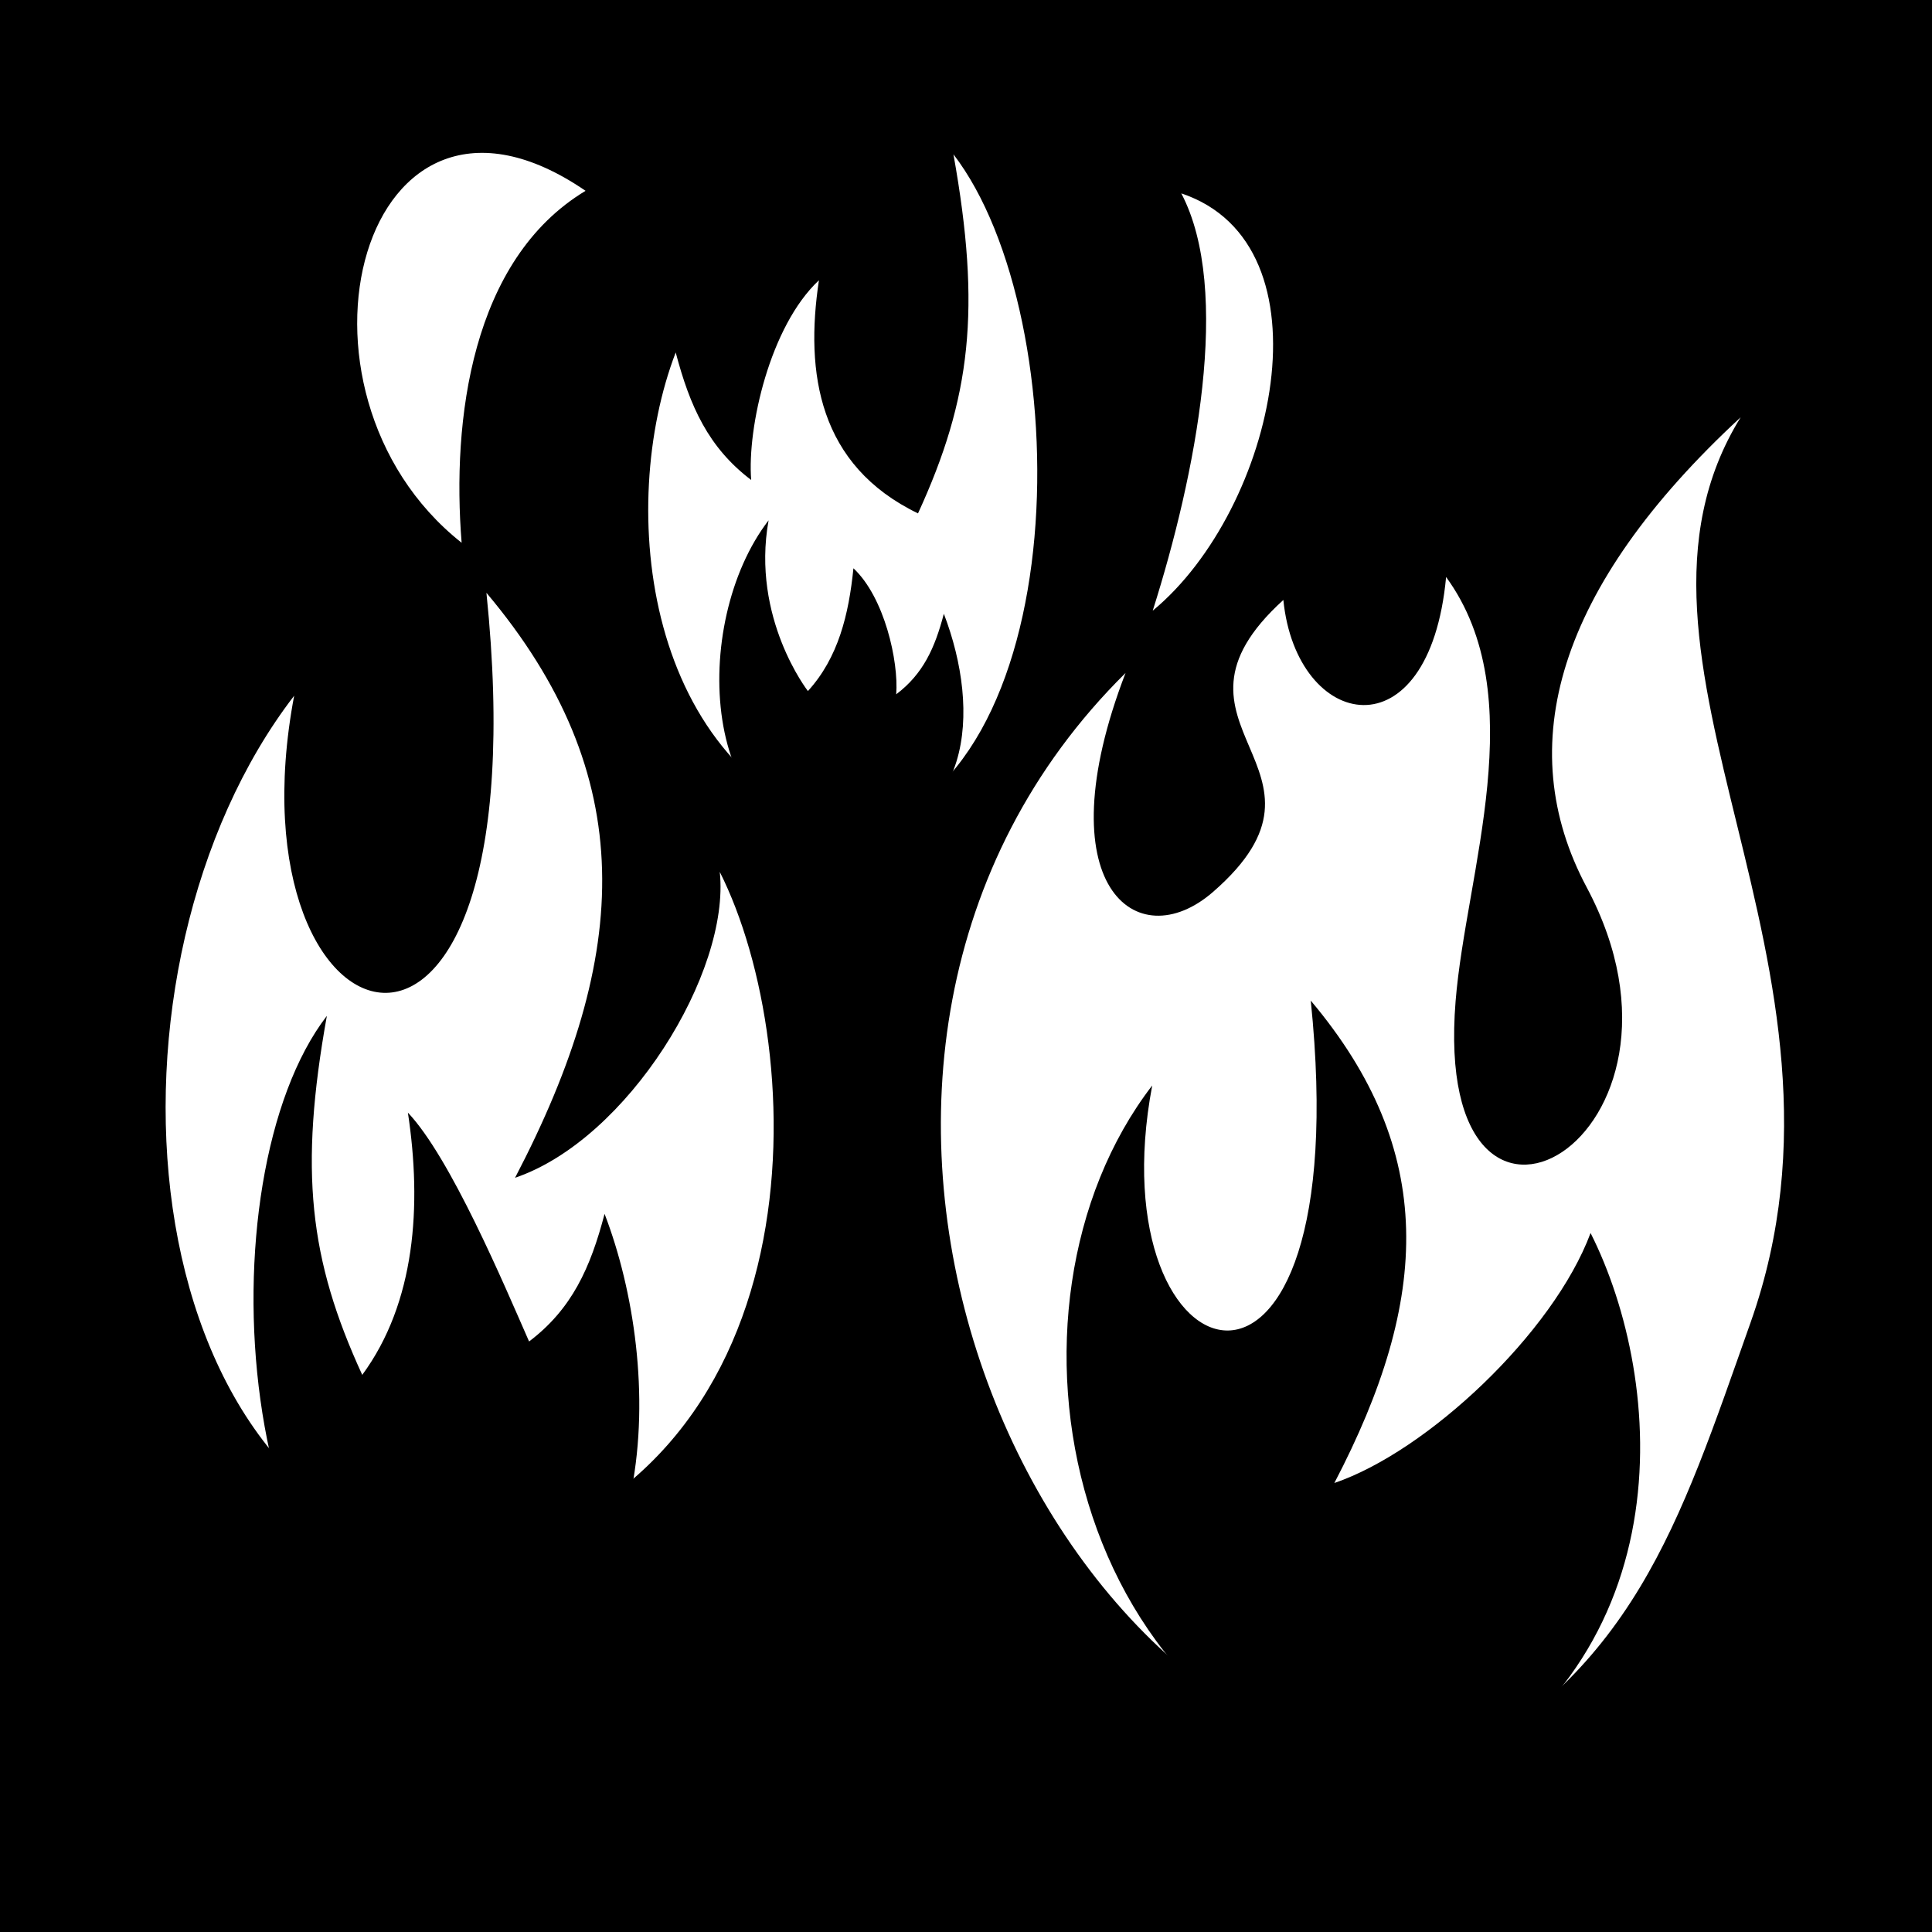
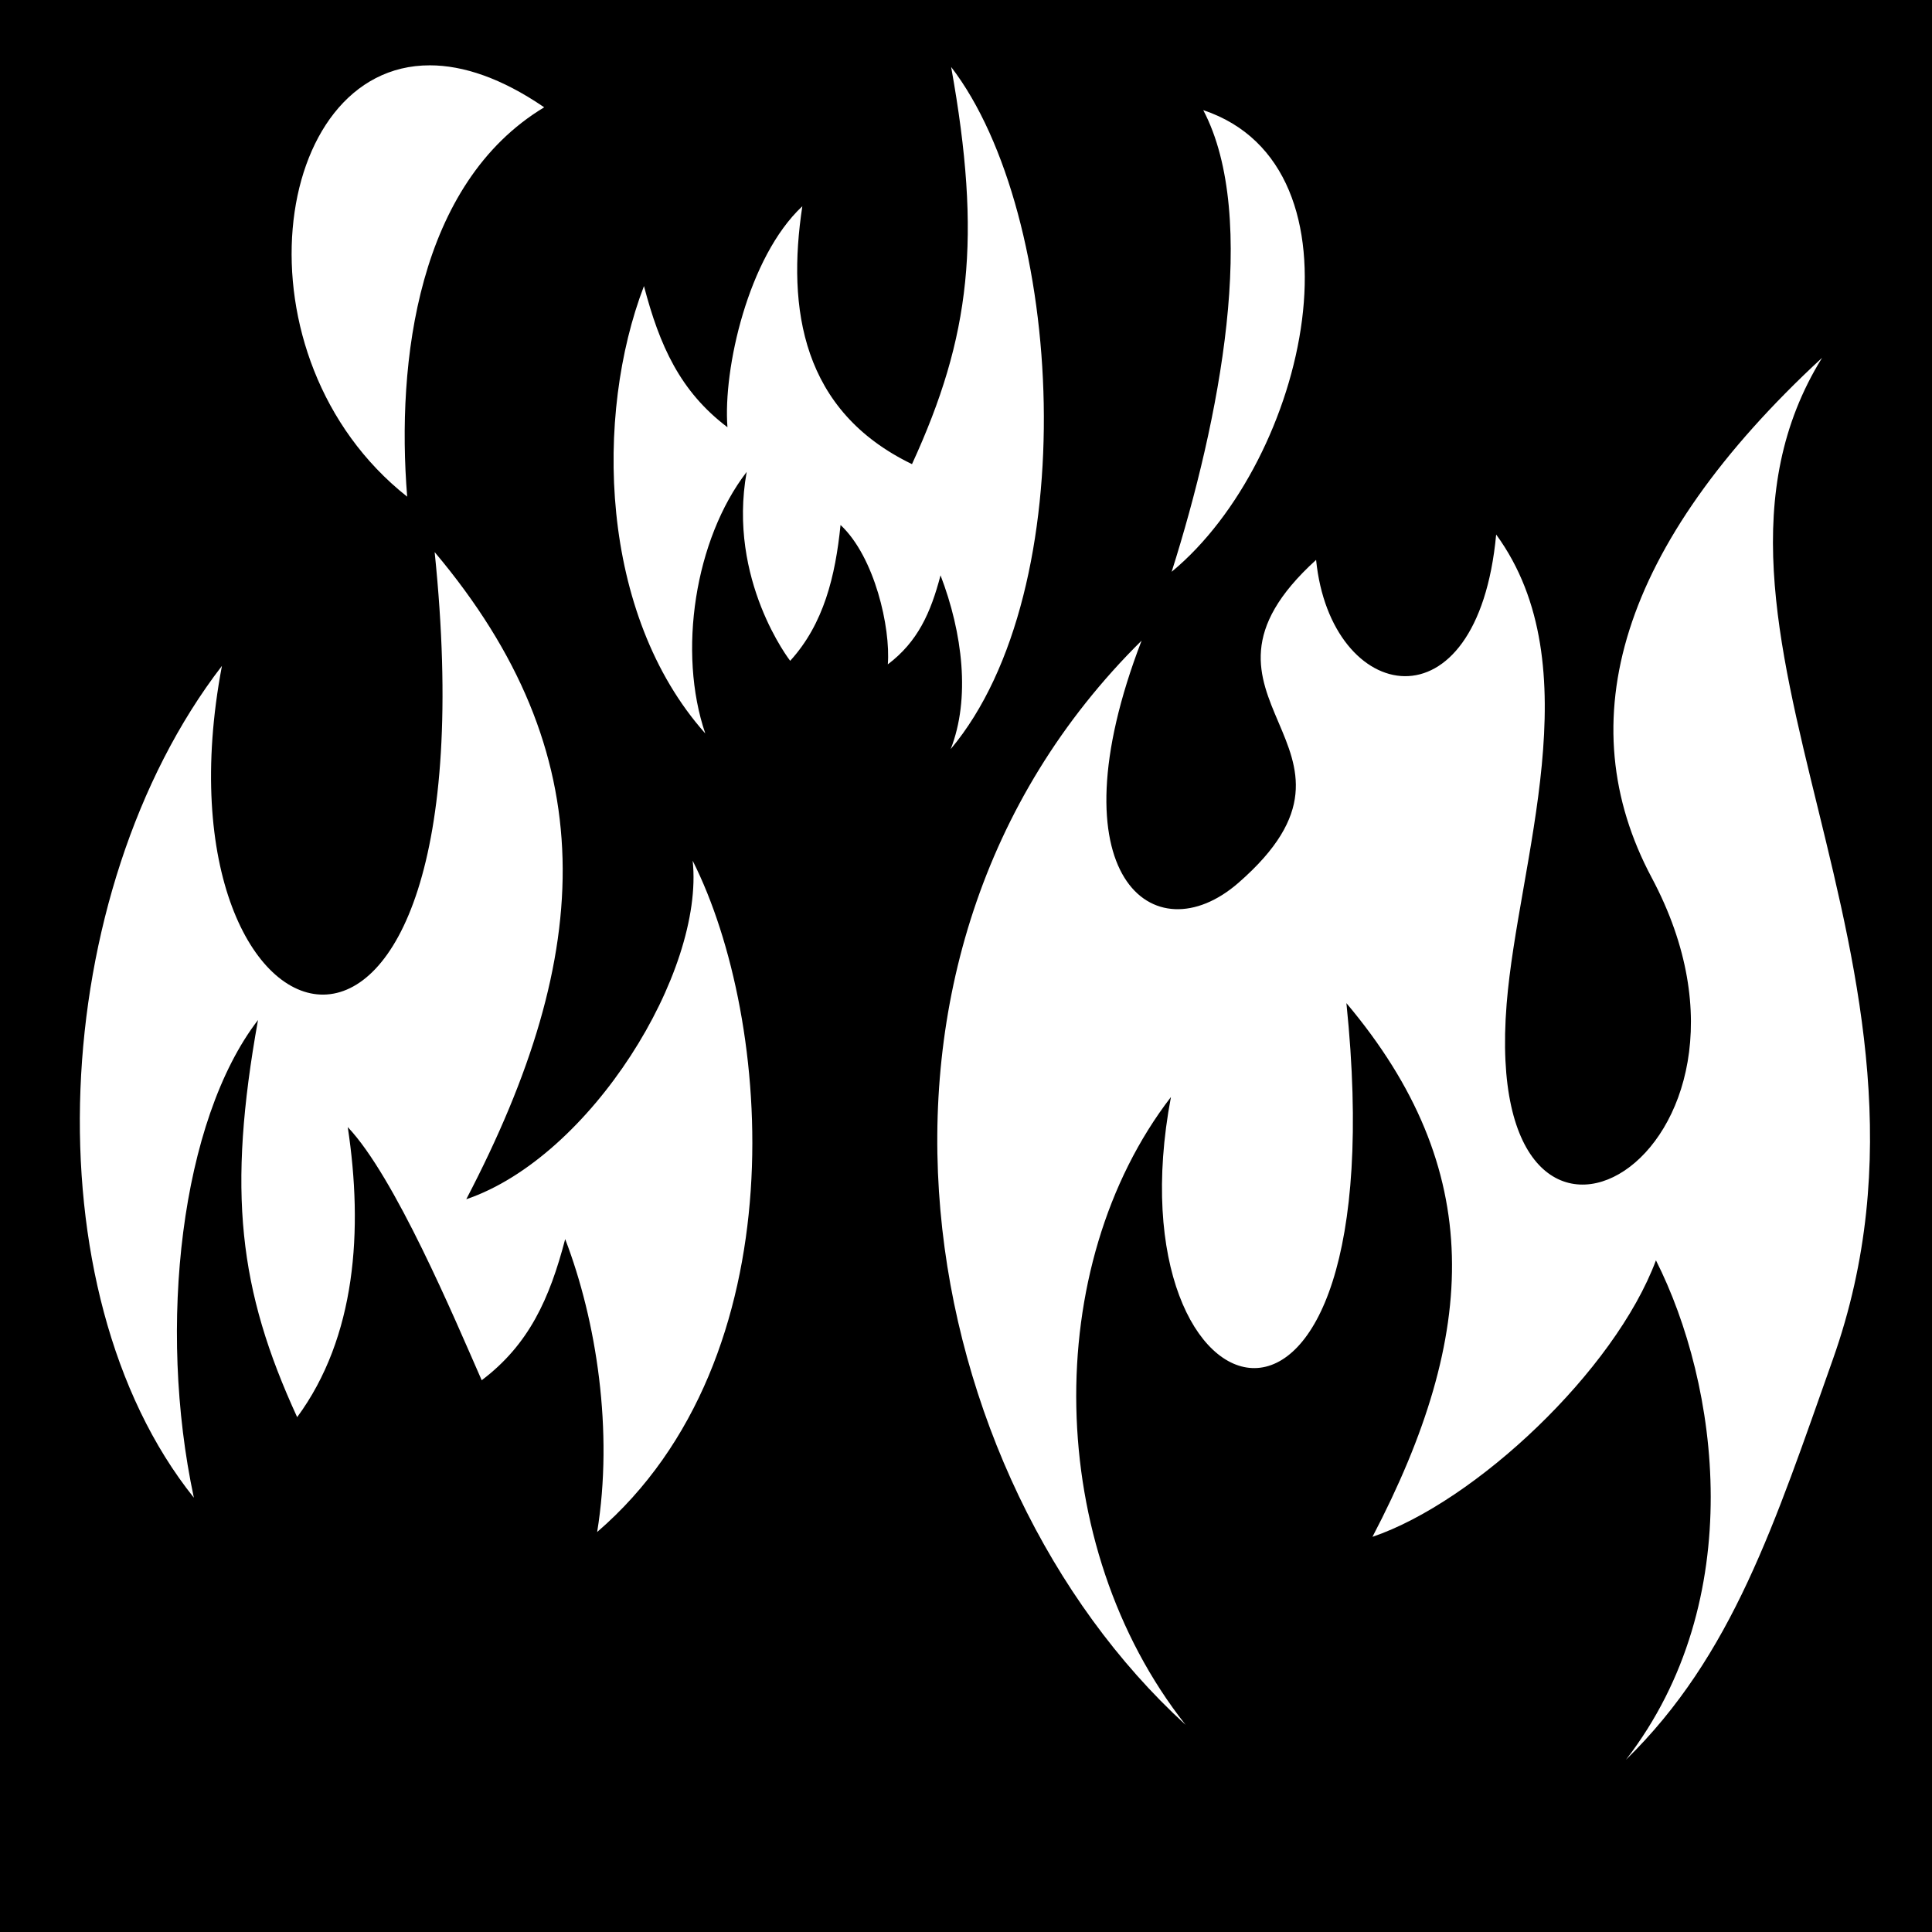
- <svg xmlns="http://www.w3.org/2000/svg" version="1.1" width="100%" height="100%" viewBox="0 0 512 512" id="svg2">
-   <defs id="defs26" />
-   <path d="M 0,0 H 512 V 512 H 0 z" id="path4" />
-   <g transform="matrix(16.89403,0,0,16.89403,-3263.26,-34417.391)" id="g6">
-     <path d="m 203.76,2042.78 c 0.222,0.845 0.513,1.493 1.184,2.001 -0.064,-0.823 0.293,-2.413 1.063,-3.133 -0.221,1.459 -0.004,2.904 1.554,3.657 0.832,-1.811 0.992,-3.201 0.556,-5.632 1.964,2.554 1.953,9.906 -1.583,10.657 -3.292,-0.994 -3.699,-5.14 -2.774,-7.549 z" id="path8" style="fill:#ffffff" />
-     <path d="m 204.451,2050.927 c 0.169,1.577 -1.444,4.199 -3.211,4.8 1.832,-3.507 1.957,-6.317 -0.449,-9.176 0.912,8.844 -4.1,7.352 -3.016,1.614 -3.252,4.227 -2.704,12.674 2.62,13.599 5.706,-1.299 5.467,-8.041 4.055,-10.838 z" id="path10" style="fill:#ffffff" />
-     <path d="m 210.817,2047.807 c -1.283,3.336 0.174,4.479 1.372,3.436 2.239,-1.949 -1.087,-2.591 1.103,-4.58 0.206,2.052 2.289,2.464 2.553,-0.36 1.363,1.87 0.312,4.633 0.149,6.653 -0.384,4.76 4.154,2.148 2.056,-1.786 -1.179,-2.211 -0.468,-4.707 2.416,-7.373 -2.345,3.787 2.15,8.57 0.155,14.201 -1.129,3.187 -1.831,5.519 -5.029,7.153 -6.569,-0.696 -10.794,-11.392 -4.775,-17.343 z" id="path12" style="fill:#ffffff" />
-     <path d="m 202.346,2040.245 c -1.793,1.079 -2.099,3.602 -1.944,5.521 -3.013,-2.384 -1.581,-7.935 1.944,-5.521 z" id="path14" style="fill:#ffffff" />
-     <path d="m 211.691,2040.285 c 0.798,1.517 0.229,4.41 -0.448,6.546 1.929,-1.593 2.851,-5.743 0.448,-6.546 z" id="path16" style="fill:#ffffff" />
-     <path d="m 202.644,2056.294 c -0.221,0.845 -0.513,1.493 -1.184,2.001 -0.395,-0.9 -1.234,-2.887 -1.901,-3.59 0.221,1.459 0.118,2.98 -0.716,4.114 -0.832,-1.811 -0.992,-3.201 -0.555,-5.632 -1.964,2.554 -1.496,9.944 2.04,10.695 3.292,-0.994 3.242,-5.178 2.317,-7.587 z" id="path18" />
-     <path d="m 218.111,2056.594 c -0.584,1.567 -2.562,3.425 -4.019,3.921 1.511,-2.892 1.614,-5.21 -0.37,-7.567 0.752,7.293 -3.382,6.063 -2.487,1.331 -2.682,3.486 -1.373,10.257 4.142,11.216 4.287,-2.062 3.899,-6.593 2.735,-8.9 z" id="path20" />
-     <path d="m 207.966,2046.881 c -0.14,0.533 -0.323,0.942 -0.747,1.262 0.04,-0.519 -0.185,-1.523 -0.671,-1.977 -0.073,0.725 -0.237,1.403 -0.714,1.926 0,0 -0.893,-1.144 -0.617,-2.678 -1.24,1.611 -1.08,5.041 1.151,5.086 2.077,-0.172 2.182,-2.1 1.598,-3.621 z" id="path22" />
-   </g>
+ <svg xmlns="http://www.w3.org/2000/svg" viewBox="0 0 512 512">
+   <path d="M0 0h512v512H0z" fill="#000" opacity="1" />
+   <path d="M113.938 17.313c-42.34-.07-52.66 77.42-6.032 114.312-2.902-35.87 2.8-83.013 36.313-103.188-11.323-7.752-21.495-11.11-30.282-11.125zm138.125.437c8.16 45.43 5.173 71.412-10.375 105.25-29.125-14.063-33.2-41.072-29.063-68.344-14.39 13.454-21.03 43.178-19.844 58.563-12.546-9.482-17.98-21.618-22.124-37.407-13.104 34.137-11.907 86.925 16.25 118.562-7.352-21.496-2.805-51.407 10.97-69.313-5.15 28.665 11.53 50.063 11.53 50.063 8.907-9.77 11.976-22.46 13.344-36 9.08 8.49 13.28 27.23 12.53 36.938 7.92-5.985 11.36-13.63 13.97-23.594 5.855 15.25 7.96 32.674 2.688 46.06 35.488-42.277 30.225-141.653.125-180.78zm66.812 11.438c14.923 28.354 4.272 82.423-8.375 122.343 36.043-29.78 53.284-107.328 8.375-122.343zm164 65.624c-53.907 49.84-67.186 96.46-45.156 137.782 39.202 73.534-45.61 122.36-38.44 33.406 3.046-37.743 22.7-89.4-2.78-124.344-4.936 52.786-43.865 45.074-47.72 6.72-40.92 37.17 21.244 49.163-20.592 85.593-22.39 19.497-49.636-1.838-25.657-64.19-85.963 84.987-60.1 221.734 11.658 287.314-37.526-47.567-38.385-121.518-3.875-166.375-16.714 88.44 60.563 111.427 46.5-24.876 37.085 44.064 35.146 87.386 6.906 141.437 27.226-9.268 64.204-43.986 75.124-73.28 16.606 32.903 24.75 90.014-7.938 132.344 28.245-27.613 39.415-62.605 54.844-106.156 37.28-105.23-46.707-194.604-2.875-265.375zm-367.688 51.5c17.052 165.273-76.64 137.394-56.374 30.157-46.19 60.037-51.31 165.622-7.438 220.436-9.75-45.566-3.42-100.052 17-126.594-8.16 45.43-5.174 71.413 10.375 105.25 15.597-21.18 17.544-49.604 13.406-76.875 12.467 13.133 28.12 50.28 35.5 67.094 12.55-9.48 17.99-21.613 22.125-37.405 8.31 21.642 12.832 50.958 8.47 77.625 53.55-46.136 46.535-135.86 25.313-177.906 3.16 29.475-26.987 78.477-60 89.72 34.24-65.54 36.59-118.07-8.376-171.502z" fill="#fff" />
</svg>
